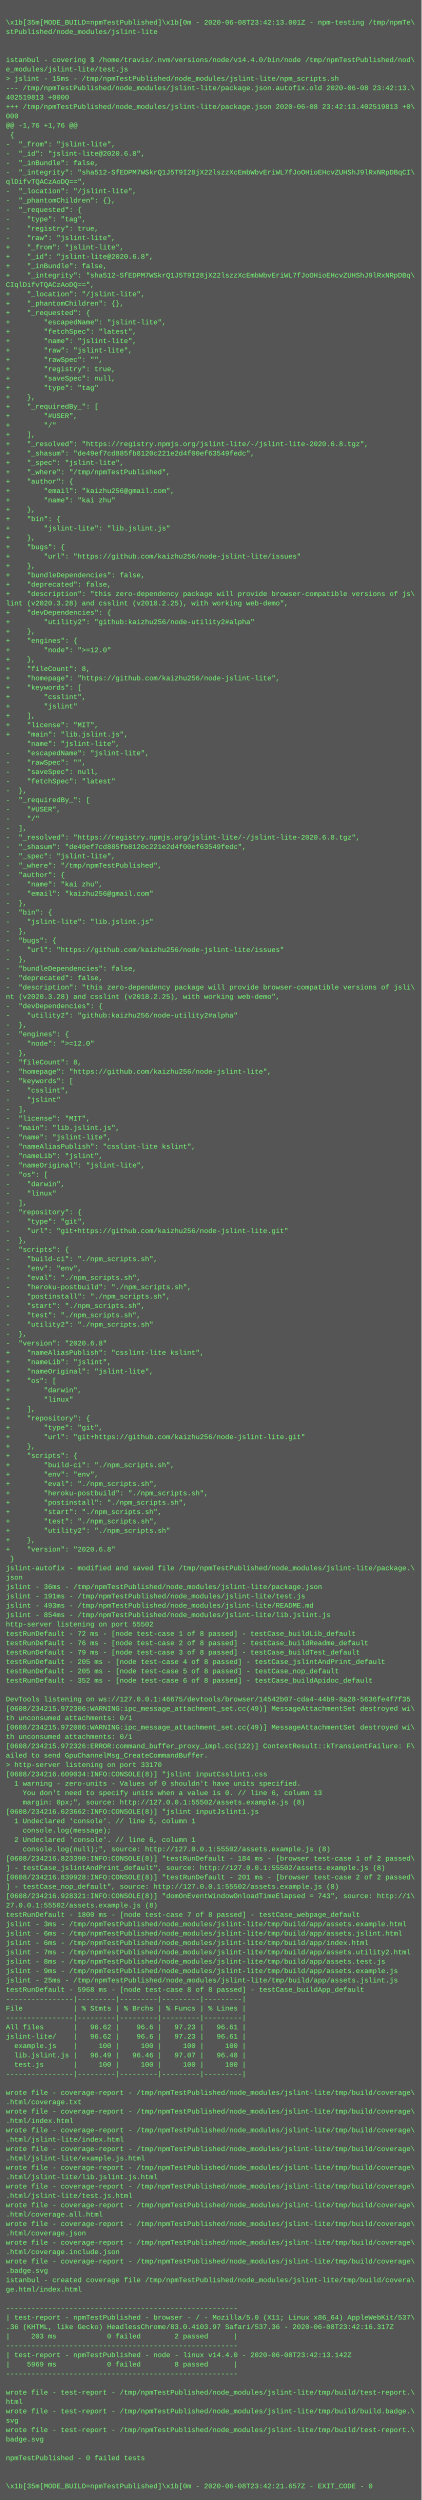
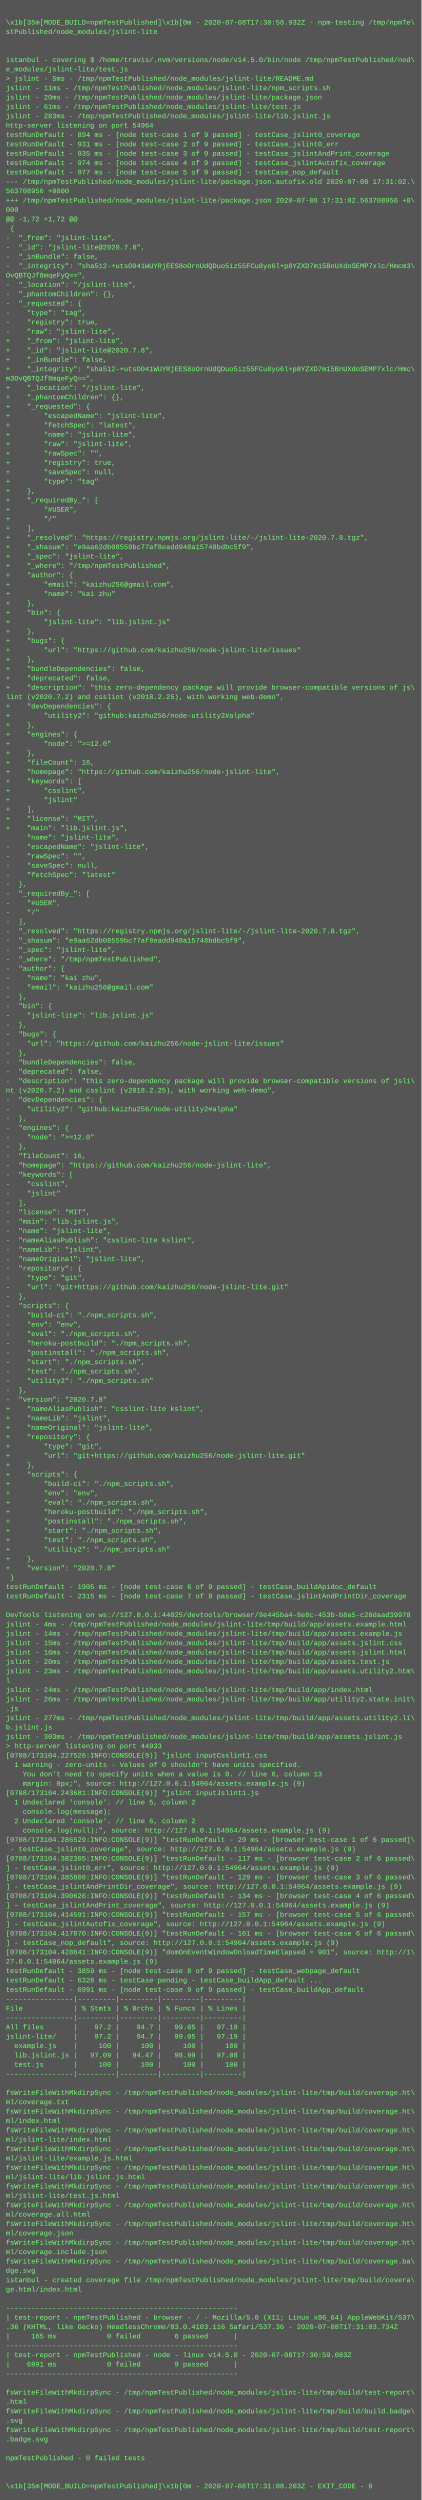
<svg xmlns="http://www.w3.org/2000/svg" height="4270" width="720">
  <rect height="4270" fill="#555" width="720" />
  <text fill="#7f7" font-family="Courier New" font-size="12" xml:space="preserve">
    <tspan x="10" y="26" />
-     <tspan x="10" y="42">\x1b[35m[MODE_BUILD=npmTestPublished]\x1b[0m - 2020-06-08T23:42:13.001Z - npm-testing /tmp/npmTe\</tspan>
+     <tspan x="10" y="42">\x1b[35m[MODE_BUILD=npmTestPublished]\x1b[0m - 2020-07-08T17:30:58.932Z - npm-testing /tmp/npmTe\</tspan>
    <tspan x="10" y="58">stPublished/node_modules/jslint-lite</tspan>
    <tspan x="10" y="74" />
    <tspan x="10" y="90" />
-     <tspan x="10" y="106">istanbul - covering $ /home/travis/.nvm/versions/node/v14.4.0/bin/node /tmp/npmTestPublished/nod\</tspan>
+     <tspan x="10" y="106">istanbul - covering $ /home/travis/.nvm/versions/node/v14.5.0/bin/node /tmp/npmTestPublished/nod\</tspan>
    <tspan x="10" y="122">e_modules/jslint-lite/test.js</tspan>
-     <tspan x="10" y="138">&gt; jslint - 15ms - /tmp/npmTestPublished/node_modules/jslint-lite/npm_scripts.sh</tspan>
-     <tspan x="10" y="154">--- /tmp/npmTestPublished/node_modules/jslint-lite/package.json.autofix.old	2020-06-08 23:42:13.\</tspan>
-     <tspan x="10" y="170">402519813 +0000</tspan>
-     <tspan x="10" y="186">+++ /tmp/npmTestPublished/node_modules/jslint-lite/package.json	2020-06-08 23:42:13.402519813 +0\</tspan>
-     <tspan x="10" y="202">000</tspan>
-     <tspan x="10" y="218">@@ -1,76 +1,76 @@</tspan>
-     <tspan x="10" y="234"> {</tspan>
-     <tspan x="10" y="250">-  "_from": "jslint-lite",</tspan>
-     <tspan x="10" y="266">-  "_id": "jslint-lite@2020.6.8",</tspan>
-     <tspan x="10" y="282">-  "_inBundle": false,</tspan>
-     <tspan x="10" y="298">-  "_integrity": "sha512-SfEDPM7WSkrQ1J5T9I28jX22lszzXcEmbWbvEriWL7fJoOHioEHcvZUHShJ9lRxNRpDBqCI\</tspan>
-     <tspan x="10" y="314">qlDifvTQACzAoDQ==",</tspan>
-     <tspan x="10" y="330">-  "_location": "/jslint-lite",</tspan>
-     <tspan x="10" y="346">-  "_phantomChildren": {},</tspan>
-     <tspan x="10" y="362">-  "_requested": {</tspan>
-     <tspan x="10" y="378">-    "type": "tag",</tspan>
-     <tspan x="10" y="394">-    "registry": true,</tspan>
-     <tspan x="10" y="410">-    "raw": "jslint-lite",</tspan>
-     <tspan x="10" y="426">+    "_from": "jslint-lite",</tspan>
-     <tspan x="10" y="442">+    "_id": "jslint-lite@2020.6.8",</tspan>
-     <tspan x="10" y="458">+    "_inBundle": false,</tspan>
-     <tspan x="10" y="474">+    "_integrity": "sha512-SfEDPM7WSkrQ1J5T9I28jX22lszzXcEmbWbvEriWL7fJoOHioEHcvZUHShJ9lRxNRpDBq\</tspan>
-     <tspan x="10" y="490">CIqlDifvTQACzAoDQ==",</tspan>
-     <tspan x="10" y="506">+    "_location": "/jslint-lite",</tspan>
-     <tspan x="10" y="522">+    "_phantomChildren": {},</tspan>
-     <tspan x="10" y="538">+    "_requested": {</tspan>
-     <tspan x="10" y="554">+        "escapedName": "jslint-lite",</tspan>
-     <tspan x="10" y="570">+        "fetchSpec": "latest",</tspan>
-     <tspan x="10" y="586">+        "name": "jslint-lite",</tspan>
-     <tspan x="10" y="602">+        "raw": "jslint-lite",</tspan>
-     <tspan x="10" y="618">+        "rawSpec": "",</tspan>
-     <tspan x="10" y="634">+        "registry": true,</tspan>
-     <tspan x="10" y="650">+        "saveSpec": null,</tspan>
-     <tspan x="10" y="666">+        "type": "tag"</tspan>
-     <tspan x="10" y="682">+    },</tspan>
-     <tspan x="10" y="698">+    "_requiredBy_": [</tspan>
-     <tspan x="10" y="714">+        "#USER",</tspan>
-     <tspan x="10" y="730">+        "/"</tspan>
-     <tspan x="10" y="746">+    ],</tspan>
-     <tspan x="10" y="762">+    "_resolved": "https://registry.npmjs.org/jslint-lite/-/jslint-lite-2020.6.8.tgz",</tspan>
-     <tspan x="10" y="778">+    "_shasum": "de49ef7cd885fb8120c221e2d4f00ef63549fedc",</tspan>
-     <tspan x="10" y="794">+    "_spec": "jslint-lite",</tspan>
-     <tspan x="10" y="810">+    "_where": "/tmp/npmTestPublished",</tspan>
-     <tspan x="10" y="826">+    "author": {</tspan>
-     <tspan x="10" y="842">+        "email": "kaizhu256@gmail.com",</tspan>
-     <tspan x="10" y="858">+        "name": "kai zhu"</tspan>
-     <tspan x="10" y="874">+    },</tspan>
-     <tspan x="10" y="890">+    "bin": {</tspan>
-     <tspan x="10" y="906">+        "jslint-lite": "lib.jslint.js"</tspan>
-     <tspan x="10" y="922">+    },</tspan>
-     <tspan x="10" y="938">+    "bugs": {</tspan>
-     <tspan x="10" y="954">+        "url": "https://github.com/kaizhu256/node-jslint-lite/issues"</tspan>
-     <tspan x="10" y="970">+    },</tspan>
-     <tspan x="10" y="986">+    "bundleDependencies": false,</tspan>
-     <tspan x="10" y="1002">+    "deprecated": false,</tspan>
-     <tspan x="10" y="1018">+    "description": "this zero-dependency package will provide browser-compatible versions of js\</tspan>
-     <tspan x="10" y="1034">lint (v2020.3.28) and csslint (v2018.2.25), with working web-demo",</tspan>
-     <tspan x="10" y="1050">+    "devDependencies": {</tspan>
-     <tspan x="10" y="1066">+        "utility2": "github:kaizhu256/node-utility2#alpha"</tspan>
+     <tspan x="10" y="138">&gt; jslint - 5ms - /tmp/npmTestPublished/node_modules/jslint-lite/README.md</tspan>
+     <tspan x="10" y="154">jslint - 11ms - /tmp/npmTestPublished/node_modules/jslint-lite/npm_scripts.sh</tspan>
+     <tspan x="10" y="170">jslint - 20ms - /tmp/npmTestPublished/node_modules/jslint-lite/package.json</tspan>
+     <tspan x="10" y="186">jslint - 61ms - /tmp/npmTestPublished/node_modules/jslint-lite/test.js</tspan>
+     <tspan x="10" y="202">jslint - 283ms - /tmp/npmTestPublished/node_modules/jslint-lite/lib.jslint.js</tspan>
+     <tspan x="10" y="218">http-server listening on port 54964</tspan>
+     <tspan x="10" y="234">testRunDefault - 894 ms - [node test-case 1 of 9 passed] - testCase_jslint0_coverage</tspan>
+     <tspan x="10" y="250">testRunDefault - 931 ms - [node test-case 2 of 9 passed] - testCase_jslint0_err</tspan>
+     <tspan x="10" y="266">testRunDefault - 935 ms - [node test-case 3 of 9 passed] - testCase_jslintAndPrint_coverage</tspan>
+     <tspan x="10" y="282">testRunDefault - 974 ms - [node test-case 4 of 9 passed] - testCase_jslintAutofix_coverage</tspan>
+     <tspan x="10" y="298">testRunDefault - 977 ms - [node test-case 5 of 9 passed] - testCase_nop_default</tspan>
+     <tspan x="10" y="314">--- /tmp/npmTestPublished/node_modules/jslint-lite/package.json.autofix.old	2020-07-08 17:31:02.\</tspan>
+     <tspan x="10" y="330">563708956 +0000</tspan>
+     <tspan x="10" y="346">+++ /tmp/npmTestPublished/node_modules/jslint-lite/package.json	2020-07-08 17:31:02.563708956 +0\</tspan>
+     <tspan x="10" y="362">000</tspan>
+     <tspan x="10" y="378">@@ -1,72 +1,72 @@</tspan>
+     <tspan x="10" y="394"> {</tspan>
+     <tspan x="10" y="410">-  "_from": "jslint-lite",</tspan>
+     <tspan x="10" y="426">-  "_id": "jslint-lite@2020.7.8",</tspan>
+     <tspan x="10" y="442">-  "_inBundle": false,</tspan>
+     <tspan x="10" y="458">-  "_integrity": "sha512-+utsO041WUYRjEES8oOrnUdQDuo5iz55FCu8yo6l+p8YZXD7m15BnUXdoSEMP7xlc/Hmcm3\</tspan>
+     <tspan x="10" y="474">OvQBTQJf8mqeFyQ==",</tspan>
+     <tspan x="10" y="490">-  "_location": "/jslint-lite",</tspan>
+     <tspan x="10" y="506">-  "_phantomChildren": {},</tspan>
+     <tspan x="10" y="522">-  "_requested": {</tspan>
+     <tspan x="10" y="538">-    "type": "tag",</tspan>
+     <tspan x="10" y="554">-    "registry": true,</tspan>
+     <tspan x="10" y="570">-    "raw": "jslint-lite",</tspan>
+     <tspan x="10" y="586">+    "_from": "jslint-lite",</tspan>
+     <tspan x="10" y="602">+    "_id": "jslint-lite@2020.7.8",</tspan>
+     <tspan x="10" y="618">+    "_inBundle": false,</tspan>
+     <tspan x="10" y="634">+    "_integrity": "sha512-+utsO041WUYRjEES8oOrnUdQDuo5iz55FCu8yo6l+p8YZXD7m15BnUXdoSEMP7xlc/Hmc\</tspan>
+     <tspan x="10" y="650">m3OvQBTQJf8mqeFyQ==",</tspan>
+     <tspan x="10" y="666">+    "_location": "/jslint-lite",</tspan>
+     <tspan x="10" y="682">+    "_phantomChildren": {},</tspan>
+     <tspan x="10" y="698">+    "_requested": {</tspan>
+     <tspan x="10" y="714">+        "escapedName": "jslint-lite",</tspan>
+     <tspan x="10" y="730">+        "fetchSpec": "latest",</tspan>
+     <tspan x="10" y="746">+        "name": "jslint-lite",</tspan>
+     <tspan x="10" y="762">+        "raw": "jslint-lite",</tspan>
+     <tspan x="10" y="778">+        "rawSpec": "",</tspan>
+     <tspan x="10" y="794">+        "registry": true,</tspan>
+     <tspan x="10" y="810">+        "saveSpec": null,</tspan>
+     <tspan x="10" y="826">+        "type": "tag"</tspan>
+     <tspan x="10" y="842">+    },</tspan>
+     <tspan x="10" y="858">+    "_requiredBy_": [</tspan>
+     <tspan x="10" y="874">+        "#USER",</tspan>
+     <tspan x="10" y="890">+        "/"</tspan>
+     <tspan x="10" y="906">+    ],</tspan>
+     <tspan x="10" y="922">+    "_resolved": "https://registry.npmjs.org/jslint-lite/-/jslint-lite-2020.7.8.tgz",</tspan>
+     <tspan x="10" y="938">+    "_shasum": "e9aa62db08559bc77af8eadd948a15748bdbc5f9",</tspan>
+     <tspan x="10" y="954">+    "_spec": "jslint-lite",</tspan>
+     <tspan x="10" y="970">+    "_where": "/tmp/npmTestPublished",</tspan>
+     <tspan x="10" y="986">+    "author": {</tspan>
+     <tspan x="10" y="1002">+        "email": "kaizhu256@gmail.com",</tspan>
+     <tspan x="10" y="1018">+        "name": "kai zhu"</tspan>
+     <tspan x="10" y="1034">+    },</tspan>
+     <tspan x="10" y="1050">+    "bin": {</tspan>
+     <tspan x="10" y="1066">+        "jslint-lite": "lib.jslint.js"</tspan>
    <tspan x="10" y="1082">+    },</tspan>
-     <tspan x="10" y="1098">+    "engines": {</tspan>
-     <tspan x="10" y="1114">+        "node": "&gt;=12.0"</tspan>
+     <tspan x="10" y="1098">+    "bugs": {</tspan>
+     <tspan x="10" y="1114">+        "url": "https://github.com/kaizhu256/node-jslint-lite/issues"</tspan>
    <tspan x="10" y="1130">+    },</tspan>
-     <tspan x="10" y="1146">+    "fileCount": 8,</tspan>
-     <tspan x="10" y="1162">+    "homepage": "https://github.com/kaizhu256/node-jslint-lite",</tspan>
-     <tspan x="10" y="1178">+    "keywords": [</tspan>
-     <tspan x="10" y="1194">+        "csslint",</tspan>
-     <tspan x="10" y="1210">+        "jslint"</tspan>
-     <tspan x="10" y="1226">+    ],</tspan>
-     <tspan x="10" y="1242">+    "license": "MIT",</tspan>
-     <tspan x="10" y="1258">+    "main": "lib.jslint.js",</tspan>
-     <tspan x="10" y="1274">     "name": "jslint-lite",</tspan>
-     <tspan x="10" y="1290">-    "escapedName": "jslint-lite",</tspan>
-     <tspan x="10" y="1306">-    "rawSpec": "",</tspan>
-     <tspan x="10" y="1322">-    "saveSpec": null,</tspan>
-     <tspan x="10" y="1338">-    "fetchSpec": "latest"</tspan>
-     <tspan x="10" y="1354">-  },</tspan>
-     <tspan x="10" y="1370">-  "_requiredBy_": [</tspan>
-     <tspan x="10" y="1386">-    "#USER",</tspan>
-     <tspan x="10" y="1402">-    "/"</tspan>
-     <tspan x="10" y="1418">-  ],</tspan>
-     <tspan x="10" y="1434">-  "_resolved": "https://registry.npmjs.org/jslint-lite/-/jslint-lite-2020.6.8.tgz",</tspan>
-     <tspan x="10" y="1450">-  "_shasum": "de49ef7cd885fb8120c221e2d4f00ef63549fedc",</tspan>
-     <tspan x="10" y="1466">-  "_spec": "jslint-lite",</tspan>
-     <tspan x="10" y="1482">-  "_where": "/tmp/npmTestPublished",</tspan>
-     <tspan x="10" y="1498">-  "author": {</tspan>
-     <tspan x="10" y="1514">-    "name": "kai zhu",</tspan>
-     <tspan x="10" y="1530">-    "email": "kaizhu256@gmail.com"</tspan>
-     <tspan x="10" y="1546">-  },</tspan>
-     <tspan x="10" y="1562">-  "bin": {</tspan>
-     <tspan x="10" y="1578">-    "jslint-lite": "lib.jslint.js"</tspan>
-     <tspan x="10" y="1594">-  },</tspan>
-     <tspan x="10" y="1610">-  "bugs": {</tspan>
-     <tspan x="10" y="1626">-    "url": "https://github.com/kaizhu256/node-jslint-lite/issues"</tspan>
-     <tspan x="10" y="1642">-  },</tspan>
-     <tspan x="10" y="1658">-  "bundleDependencies": false,</tspan>
-     <tspan x="10" y="1674">-  "deprecated": false,</tspan>
-     <tspan x="10" y="1690">-  "description": "this zero-dependency package will provide browser-compatible versions of jsli\</tspan>
-     <tspan x="10" y="1706">nt (v2020.3.28) and csslint (v2018.2.25), with working web-demo",</tspan>
-     <tspan x="10" y="1722">-  "devDependencies": {</tspan>
-     <tspan x="10" y="1738">-    "utility2": "github:kaizhu256/node-utility2#alpha"</tspan>
+     <tspan x="10" y="1146">+    "bundleDependencies": false,</tspan>
+     <tspan x="10" y="1162">+    "deprecated": false,</tspan>
+     <tspan x="10" y="1178">+    "description": "this zero-dependency package will provide browser-compatible versions of js\</tspan>
+     <tspan x="10" y="1194">lint (v2020.7.2) and csslint (v2018.2.25), with working web-demo",</tspan>
+     <tspan x="10" y="1210">+    "devDependencies": {</tspan>
+     <tspan x="10" y="1226">+        "utility2": "github:kaizhu256/node-utility2#alpha"</tspan>
+     <tspan x="10" y="1242">+    },</tspan>
+     <tspan x="10" y="1258">+    "engines": {</tspan>
+     <tspan x="10" y="1274">+        "node": "&gt;=12.0"</tspan>
+     <tspan x="10" y="1290">+    },</tspan>
+     <tspan x="10" y="1306">+    "fileCount": 16,</tspan>
+     <tspan x="10" y="1322">+    "homepage": "https://github.com/kaizhu256/node-jslint-lite",</tspan>
+     <tspan x="10" y="1338">+    "keywords": [</tspan>
+     <tspan x="10" y="1354">+        "csslint",</tspan>
+     <tspan x="10" y="1370">+        "jslint"</tspan>
+     <tspan x="10" y="1386">+    ],</tspan>
+     <tspan x="10" y="1402">+    "license": "MIT",</tspan>
+     <tspan x="10" y="1418">+    "main": "lib.jslint.js",</tspan>
+     <tspan x="10" y="1434">     "name": "jslint-lite",</tspan>
+     <tspan x="10" y="1450">-    "escapedName": "jslint-lite",</tspan>
+     <tspan x="10" y="1466">-    "rawSpec": "",</tspan>
+     <tspan x="10" y="1482">-    "saveSpec": null,</tspan>
+     <tspan x="10" y="1498">-    "fetchSpec": "latest"</tspan>
+     <tspan x="10" y="1514">-  },</tspan>
+     <tspan x="10" y="1530">-  "_requiredBy_": [</tspan>
+     <tspan x="10" y="1546">-    "#USER",</tspan>
+     <tspan x="10" y="1562">-    "/"</tspan>
+     <tspan x="10" y="1578">-  ],</tspan>
+     <tspan x="10" y="1594">-  "_resolved": "https://registry.npmjs.org/jslint-lite/-/jslint-lite-2020.7.8.tgz",</tspan>
+     <tspan x="10" y="1610">-  "_shasum": "e9aa62db08559bc77af8eadd948a15748bdbc5f9",</tspan>
+     <tspan x="10" y="1626">-  "_spec": "jslint-lite",</tspan>
+     <tspan x="10" y="1642">-  "_where": "/tmp/npmTestPublished",</tspan>
+     <tspan x="10" y="1658">-  "author": {</tspan>
+     <tspan x="10" y="1674">-    "name": "kai zhu",</tspan>
+     <tspan x="10" y="1690">-    "email": "kaizhu256@gmail.com"</tspan>
+     <tspan x="10" y="1706">-  },</tspan>
+     <tspan x="10" y="1722">-  "bin": {</tspan>
+     <tspan x="10" y="1738">-    "jslint-lite": "lib.jslint.js"</tspan>
    <tspan x="10" y="1754">-  },</tspan>
-     <tspan x="10" y="1770">-  "engines": {</tspan>
-     <tspan x="10" y="1786">-    "node": "&gt;=12.0"</tspan>
+     <tspan x="10" y="1770">-  "bugs": {</tspan>
+     <tspan x="10" y="1786">-    "url": "https://github.com/kaizhu256/node-jslint-lite/issues"</tspan>
    <tspan x="10" y="1802">-  },</tspan>
-     <tspan x="10" y="1818">-  "fileCount": 8,</tspan>
-     <tspan x="10" y="1834">-  "homepage": "https://github.com/kaizhu256/node-jslint-lite",</tspan>
-     <tspan x="10" y="1850">-  "keywords": [</tspan>
-     <tspan x="10" y="1866">-    "csslint",</tspan>
-     <tspan x="10" y="1882">-    "jslint"</tspan>
-     <tspan x="10" y="1898">-  ],</tspan>
-     <tspan x="10" y="1914">-  "license": "MIT",</tspan>
-     <tspan x="10" y="1930">-  "main": "lib.jslint.js",</tspan>
-     <tspan x="10" y="1946">-  "name": "jslint-lite",</tspan>
-     <tspan x="10" y="1962">-  "nameAliasPublish": "csslint-lite kslint",</tspan>
-     <tspan x="10" y="1978">-  "nameLib": "jslint",</tspan>
-     <tspan x="10" y="1994">-  "nameOriginal": "jslint-lite",</tspan>
-     <tspan x="10" y="2010">-  "os": [</tspan>
-     <tspan x="10" y="2026">-    "darwin",</tspan>
-     <tspan x="10" y="2042">-    "linux"</tspan>
+     <tspan x="10" y="1818">-  "bundleDependencies": false,</tspan>
+     <tspan x="10" y="1834">-  "deprecated": false,</tspan>
+     <tspan x="10" y="1850">-  "description": "this zero-dependency package will provide browser-compatible versions of jsli\</tspan>
+     <tspan x="10" y="1866">nt (v2020.7.2) and csslint (v2018.2.25), with working web-demo",</tspan>
+     <tspan x="10" y="1882">-  "devDependencies": {</tspan>
+     <tspan x="10" y="1898">-    "utility2": "github:kaizhu256/node-utility2#alpha"</tspan>
+     <tspan x="10" y="1914">-  },</tspan>
+     <tspan x="10" y="1930">-  "engines": {</tspan>
+     <tspan x="10" y="1946">-    "node": "&gt;=12.0"</tspan>
+     <tspan x="10" y="1962">-  },</tspan>
+     <tspan x="10" y="1978">-  "fileCount": 16,</tspan>
+     <tspan x="10" y="1994">-  "homepage": "https://github.com/kaizhu256/node-jslint-lite",</tspan>
+     <tspan x="10" y="2010">-  "keywords": [</tspan>
+     <tspan x="10" y="2026">-    "csslint",</tspan>
+     <tspan x="10" y="2042">-    "jslint"</tspan>
    <tspan x="10" y="2058">-  ],</tspan>
-     <tspan x="10" y="2074">-  "repository": {</tspan>
-     <tspan x="10" y="2090">-    "type": "git",</tspan>
-     <tspan x="10" y="2106">-    "url": "git+https://github.com/kaizhu256/node-jslint-lite.git"</tspan>
-     <tspan x="10" y="2122">-  },</tspan>
-     <tspan x="10" y="2138">-  "scripts": {</tspan>
-     <tspan x="10" y="2154">-    "build-ci": "./npm_scripts.sh",</tspan>
-     <tspan x="10" y="2170">-    "env": "env",</tspan>
-     <tspan x="10" y="2186">-    "eval": "./npm_scripts.sh",</tspan>
-     <tspan x="10" y="2202">-    "heroku-postbuild": "./npm_scripts.sh",</tspan>
-     <tspan x="10" y="2218">-    "postinstall": "./npm_scripts.sh",</tspan>
-     <tspan x="10" y="2234">-    "start": "./npm_scripts.sh",</tspan>
-     <tspan x="10" y="2250">-    "test": "./npm_scripts.sh",</tspan>
-     <tspan x="10" y="2266">-    "utility2": "./npm_scripts.sh"</tspan>
-     <tspan x="10" y="2282">-  },</tspan>
-     <tspan x="10" y="2298">-  "version": "2020.6.8"</tspan>
-     <tspan x="10" y="2314">+    "nameAliasPublish": "csslint-lite kslint",</tspan>
-     <tspan x="10" y="2330">+    "nameLib": "jslint",</tspan>
-     <tspan x="10" y="2346">+    "nameOriginal": "jslint-lite",</tspan>
-     <tspan x="10" y="2362">+    "os": [</tspan>
-     <tspan x="10" y="2378">+        "darwin",</tspan>
-     <tspan x="10" y="2394">+        "linux"</tspan>
-     <tspan x="10" y="2410">+    ],</tspan>
-     <tspan x="10" y="2426">+    "repository": {</tspan>
-     <tspan x="10" y="2442">+        "type": "git",</tspan>
-     <tspan x="10" y="2458">+        "url": "git+https://github.com/kaizhu256/node-jslint-lite.git"</tspan>
-     <tspan x="10" y="2474">+    },</tspan>
-     <tspan x="10" y="2490">+    "scripts": {</tspan>
-     <tspan x="10" y="2506">+        "build-ci": "./npm_scripts.sh",</tspan>
-     <tspan x="10" y="2522">+        "env": "env",</tspan>
-     <tspan x="10" y="2538">+        "eval": "./npm_scripts.sh",</tspan>
-     <tspan x="10" y="2554">+        "heroku-postbuild": "./npm_scripts.sh",</tspan>
-     <tspan x="10" y="2570">+        "postinstall": "./npm_scripts.sh",</tspan>
-     <tspan x="10" y="2586">+        "start": "./npm_scripts.sh",</tspan>
-     <tspan x="10" y="2602">+        "test": "./npm_scripts.sh",</tspan>
-     <tspan x="10" y="2618">+        "utility2": "./npm_scripts.sh"</tspan>
-     <tspan x="10" y="2634">+    },</tspan>
-     <tspan x="10" y="2650">+    "version": "2020.6.8"</tspan>
-     <tspan x="10" y="2666"> }</tspan>
-     <tspan x="10" y="2682">jslint-autofix - modified and saved file /tmp/npmTestPublished/node_modules/jslint-lite/package.\</tspan>
-     <tspan x="10" y="2698">json</tspan>
-     <tspan x="10" y="2714">jslint - 36ms - /tmp/npmTestPublished/node_modules/jslint-lite/package.json</tspan>
-     <tspan x="10" y="2730">jslint - 191ms - /tmp/npmTestPublished/node_modules/jslint-lite/test.js</tspan>
-     <tspan x="10" y="2746">jslint - 493ms - /tmp/npmTestPublished/node_modules/jslint-lite/README.md</tspan>
-     <tspan x="10" y="2762">jslint - 854ms - /tmp/npmTestPublished/node_modules/jslint-lite/lib.jslint.js</tspan>
-     <tspan x="10" y="2778">http-server listening on port 55502</tspan>
-     <tspan x="10" y="2794">testRunDefault - 72 ms - [node test-case 1 of 8 passed] - testCase_buildLib_default</tspan>
-     <tspan x="10" y="2810">testRunDefault - 76 ms - [node test-case 2 of 8 passed] - testCase_buildReadme_default</tspan>
-     <tspan x="10" y="2826">testRunDefault - 79 ms - [node test-case 3 of 8 passed] - testCase_buildTest_default</tspan>
-     <tspan x="10" y="2842">testRunDefault - 205 ms - [node test-case 4 of 8 passed] - testCase_jslintAndPrint_default</tspan>
-     <tspan x="10" y="2858">testRunDefault - 205 ms - [node test-case 5 of 8 passed] - testCase_nop_default</tspan>
-     <tspan x="10" y="2874">testRunDefault - 352 ms - [node test-case 6 of 8 passed] - testCase_buildApidoc_default</tspan>
-     <tspan x="10" y="2890" />
-     <tspan x="10" y="2906">DevTools listening on ws://127.0.0.1:46675/devtools/browser/14542b07-cda4-44b9-8a28-5636fe4f7f35</tspan>
-     <tspan x="10" y="2922">[0608/234215.972306:WARNING:ipc_message_attachment_set.cc(49)] MessageAttachmentSet destroyed wi\</tspan>
-     <tspan x="10" y="2938">th unconsumed attachments: 0/1</tspan>
-     <tspan x="10" y="2954">[0608/234215.972086:WARNING:ipc_message_attachment_set.cc(49)] MessageAttachmentSet destroyed wi\</tspan>
-     <tspan x="10" y="2970">th unconsumed attachments: 0/1</tspan>
-     <tspan x="10" y="2986">[0608/234215.972326:ERROR:command_buffer_proxy_impl.cc(122)] ContextResult::kTransientFailure: F\</tspan>
-     <tspan x="10" y="3002">ailed to send GpuChannelMsg_CreateCommandBuffer.</tspan>
-     <tspan x="10" y="3018">&gt; http-server listening on port 33170</tspan>
-     <tspan x="10" y="3034">[0608/234216.609034:INFO:CONSOLE(8)] "jslint inputCsslint1.css</tspan>
-     <tspan x="10" y="3050">  1 warning - zero-units - Values of 0 shouldn't have units specified.</tspan>
-     <tspan x="10" y="3066">    You don't need to specify units when a value is 0. // line 6, column 13</tspan>
-     <tspan x="10" y="3082">    margin: 0px;", source: http://127.0.0.1:55502/assets.example.js (8)</tspan>
-     <tspan x="10" y="3098">[0608/234216.623662:INFO:CONSOLE(8)] "jslint inputJslint1.js</tspan>
-     <tspan x="10" y="3114">  1 Undeclared 'console'. // line 5, column 1</tspan>
-     <tspan x="10" y="3130">    console.log(message);</tspan>
-     <tspan x="10" y="3146">  2 Undeclared 'console'. // line 6, column 1</tspan>
-     <tspan x="10" y="3162">    console.log(null);", source: http://127.0.0.1:55502/assets.example.js (8)</tspan>
-     <tspan x="10" y="3178">[0608/234216.823390:INFO:CONSOLE(8)] "testRunDefault - 184 ms - [browser test-case 1 of 2 passed\</tspan>
-     <tspan x="10" y="3194">] - testCase_jslintAndPrint_default", source: http://127.0.0.1:55502/assets.example.js (8)</tspan>
-     <tspan x="10" y="3210">[0608/234216.839928:INFO:CONSOLE(8)] "testRunDefault - 201 ms - [browser test-case 2 of 2 passed\</tspan>
-     <tspan x="10" y="3226">] - testCase_nop_default", source: http://127.0.0.1:55502/assets.example.js (8)</tspan>
-     <tspan x="10" y="3242">[0608/234216.928321:INFO:CONSOLE(8)] "domOnEventWindowOnloadTimeElapsed = 743", source: http://1\</tspan>
-     <tspan x="10" y="3258">27.0.0.1:55502/assets.example.js (8)</tspan>
-     <tspan x="10" y="3274">testRunDefault - 1800 ms - [node test-case 7 of 8 passed] - testCase_webpage_default</tspan>
-     <tspan x="10" y="3290">jslint - 3ms - /tmp/npmTestPublished/node_modules/jslint-lite/tmp/build/app/assets.example.html</tspan>
-     <tspan x="10" y="3306">jslint - 6ms - /tmp/npmTestPublished/node_modules/jslint-lite/tmp/build/app/assets.jslint.html</tspan>
-     <tspan x="10" y="3322">jslint - 6ms - /tmp/npmTestPublished/node_modules/jslint-lite/tmp/build/app/index.html</tspan>
-     <tspan x="10" y="3338">jslint - 7ms - /tmp/npmTestPublished/node_modules/jslint-lite/tmp/build/app/assets.utility2.html</tspan>
-     <tspan x="10" y="3354">jslint - 8ms - /tmp/npmTestPublished/node_modules/jslint-lite/tmp/build/app/assets.test.js</tspan>
-     <tspan x="10" y="3370">jslint - 9ms - /tmp/npmTestPublished/node_modules/jslint-lite/tmp/build/app/assets.example.js</tspan>
-     <tspan x="10" y="3386">jslint - 25ms - /tmp/npmTestPublished/node_modules/jslint-lite/tmp/build/app/assets.jslint.js</tspan>
-     <tspan x="10" y="3402">testRunDefault - 5968 ms - [node test-case 8 of 8 passed] - testCase_buildApp_default</tspan>
+     <tspan x="10" y="2074">-  "license": "MIT",</tspan>
+     <tspan x="10" y="2090">-  "main": "lib.jslint.js",</tspan>
+     <tspan x="10" y="2106">-  "name": "jslint-lite",</tspan>
+     <tspan x="10" y="2122">-  "nameAliasPublish": "csslint-lite kslint",</tspan>
+     <tspan x="10" y="2138">-  "nameLib": "jslint",</tspan>
+     <tspan x="10" y="2154">-  "nameOriginal": "jslint-lite",</tspan>
+     <tspan x="10" y="2170">-  "repository": {</tspan>
+     <tspan x="10" y="2186">-    "type": "git",</tspan>
+     <tspan x="10" y="2202">-    "url": "git+https://github.com/kaizhu256/node-jslint-lite.git"</tspan>
+     <tspan x="10" y="2218">-  },</tspan>
+     <tspan x="10" y="2234">-  "scripts": {</tspan>
+     <tspan x="10" y="2250">-    "build-ci": "./npm_scripts.sh",</tspan>
+     <tspan x="10" y="2266">-    "env": "env",</tspan>
+     <tspan x="10" y="2282">-    "eval": "./npm_scripts.sh",</tspan>
+     <tspan x="10" y="2298">-    "heroku-postbuild": "./npm_scripts.sh",</tspan>
+     <tspan x="10" y="2314">-    "postinstall": "./npm_scripts.sh",</tspan>
+     <tspan x="10" y="2330">-    "start": "./npm_scripts.sh",</tspan>
+     <tspan x="10" y="2346">-    "test": "./npm_scripts.sh",</tspan>
+     <tspan x="10" y="2362">-    "utility2": "./npm_scripts.sh"</tspan>
+     <tspan x="10" y="2378">-  },</tspan>
+     <tspan x="10" y="2394">-  "version": "2020.7.8"</tspan>
+     <tspan x="10" y="2410">+    "nameAliasPublish": "csslint-lite kslint",</tspan>
+     <tspan x="10" y="2426">+    "nameLib": "jslint",</tspan>
+     <tspan x="10" y="2442">+    "nameOriginal": "jslint-lite",</tspan>
+     <tspan x="10" y="2458">+    "repository": {</tspan>
+     <tspan x="10" y="2474">+        "type": "git",</tspan>
+     <tspan x="10" y="2490">+        "url": "git+https://github.com/kaizhu256/node-jslint-lite.git"</tspan>
+     <tspan x="10" y="2506">+    },</tspan>
+     <tspan x="10" y="2522">+    "scripts": {</tspan>
+     <tspan x="10" y="2538">+        "build-ci": "./npm_scripts.sh",</tspan>
+     <tspan x="10" y="2554">+        "env": "env",</tspan>
+     <tspan x="10" y="2570">+        "eval": "./npm_scripts.sh",</tspan>
+     <tspan x="10" y="2586">+        "heroku-postbuild": "./npm_scripts.sh",</tspan>
+     <tspan x="10" y="2602">+        "postinstall": "./npm_scripts.sh",</tspan>
+     <tspan x="10" y="2618">+        "start": "./npm_scripts.sh",</tspan>
+     <tspan x="10" y="2634">+        "test": "./npm_scripts.sh",</tspan>
+     <tspan x="10" y="2650">+        "utility2": "./npm_scripts.sh"</tspan>
+     <tspan x="10" y="2666">+    },</tspan>
+     <tspan x="10" y="2682">+    "version": "2020.7.8"</tspan>
+     <tspan x="10" y="2698"> }</tspan>
+     <tspan x="10" y="2714">testRunDefault - 1905 ms - [node test-case 6 of 9 passed] - testCase_buildApidoc_default</tspan>
+     <tspan x="10" y="2730">testRunDefault - 2315 ms - [node test-case 7 of 9 passed] - testCase_jslintAndPrintDir_coverage</tspan>
+     <tspan x="10" y="2746" />
+     <tspan x="10" y="2762">DevTools listening on ws://127.0.0.1:44025/devtools/browser/9e445ba4-8e8c-453b-b8a5-c28daad39978</tspan>
+     <tspan x="10" y="2778">jslint - 4ms - /tmp/npmTestPublished/node_modules/jslint-lite/tmp/build/app/assets.example.html</tspan>
+     <tspan x="10" y="2794">jslint - 14ms - /tmp/npmTestPublished/node_modules/jslint-lite/tmp/build/app/assets.example.js</tspan>
+     <tspan x="10" y="2810">jslint - 15ms - /tmp/npmTestPublished/node_modules/jslint-lite/tmp/build/app/assets.jslint.css</tspan>
+     <tspan x="10" y="2826">jslint - 16ms - /tmp/npmTestPublished/node_modules/jslint-lite/tmp/build/app/assets.jslint.html</tspan>
+     <tspan x="10" y="2842">jslint - 20ms - /tmp/npmTestPublished/node_modules/jslint-lite/tmp/build/app/assets.test.js</tspan>
+     <tspan x="10" y="2858">jslint - 23ms - /tmp/npmTestPublished/node_modules/jslint-lite/tmp/build/app/assets.utility2.htm\</tspan>
+     <tspan x="10" y="2874">l</tspan>
+     <tspan x="10" y="2890">jslint - 24ms - /tmp/npmTestPublished/node_modules/jslint-lite/tmp/build/app/index.html</tspan>
+     <tspan x="10" y="2906">jslint - 26ms - /tmp/npmTestPublished/node_modules/jslint-lite/tmp/build/app/utility2.state.init\</tspan>
+     <tspan x="10" y="2922">.js</tspan>
+     <tspan x="10" y="2938">jslint - 277ms - /tmp/npmTestPublished/node_modules/jslint-lite/tmp/build/app/assets.utility2.li\</tspan>
+     <tspan x="10" y="2954">b.jslint.js</tspan>
+     <tspan x="10" y="2970">jslint - 303ms - /tmp/npmTestPublished/node_modules/jslint-lite/tmp/build/app/assets.jslint.js</tspan>
+     <tspan x="10" y="2986">&gt; http-server listening on port 44933</tspan>
+     <tspan x="10" y="3002">[0708/173104.227526:INFO:CONSOLE(9)] "jslint inputCsslint1.css</tspan>
+     <tspan x="10" y="3018">  1 warning - zero-units - Values of 0 shouldn't have units specified.</tspan>
+     <tspan x="10" y="3034">    You don't need to specify units when a value is 0. // line 6, column 13</tspan>
+     <tspan x="10" y="3050">    margin: 0px;", source: http://127.0.0.1:54964/assets.example.js (9)</tspan>
+     <tspan x="10" y="3066">[0708/173104.243681:INFO:CONSOLE(9)] "jslint inputJslint1.js</tspan>
+     <tspan x="10" y="3082">  1 Undeclared 'console'. // line 5, column 2</tspan>
+     <tspan x="10" y="3098">    console.log(message);</tspan>
+     <tspan x="10" y="3114">  2 Undeclared 'console'. // line 6, column 2</tspan>
+     <tspan x="10" y="3130">    console.log(null);", source: http://127.0.0.1:54964/assets.example.js (9)</tspan>
+     <tspan x="10" y="3146">[0708/173104.286529:INFO:CONSOLE(9)] "testRunDefault - 29 ms - [browser test-case 1 of 6 passed]\</tspan>
+     <tspan x="10" y="3162"> - testCase_jslint0_coverage", source: http://127.0.0.1:54964/assets.example.js (9)</tspan>
+     <tspan x="10" y="3178">[0708/173104.382305:INFO:CONSOLE(9)] "testRunDefault - 117 ms - [browser test-case 2 of 6 passed\</tspan>
+     <tspan x="10" y="3194">] - testCase_jslint0_err", source: http://127.0.0.1:54964/assets.example.js (9)</tspan>
+     <tspan x="10" y="3210">[0708/173104.385808:INFO:CONSOLE(9)] "testRunDefault - 129 ms - [browser test-case 3 of 6 passed\</tspan>
+     <tspan x="10" y="3226">] - testCase_jslintAndPrintDir_coverage", source: http://127.0.0.1:54964/assets.example.js (9)</tspan>
+     <tspan x="10" y="3242">[0708/173104.390626:INFO:CONSOLE(9)] "testRunDefault - 134 ms - [browser test-case 4 of 6 passed\</tspan>
+     <tspan x="10" y="3258">] - testCase_jslintAndPrint_coverage", source: http://127.0.0.1:54964/assets.example.js (9)</tspan>
+     <tspan x="10" y="3274">[0708/173104.414591:INFO:CONSOLE(9)] "testRunDefault - 157 ms - [browser test-case 5 of 6 passed\</tspan>
+     <tspan x="10" y="3290">] - testCase_jslintAutofix_coverage", source: http://127.0.0.1:54964/assets.example.js (9)</tspan>
+     <tspan x="10" y="3306">[0708/173104.417870:INFO:CONSOLE(9)] "testRunDefault - 161 ms - [browser test-case 6 of 6 passed\</tspan>
+     <tspan x="10" y="3322">] - testCase_nop_default", source: http://127.0.0.1:54964/assets.example.js (9)</tspan>
+     <tspan x="10" y="3338">[0708/173104.428641:INFO:CONSOLE(9)] "domOnEventWindowOnloadTimeElapsed = 901", source: http://1\</tspan>
+     <tspan x="10" y="3354">27.0.0.1:54964/assets.example.js (9)</tspan>
+     <tspan x="10" y="3370">testRunDefault - 3859 ms - [node test-case 8 of 9 passed] - testCase_webpage_default</tspan>
+     <tspan x="10" y="3386">testRunDefault - 6326 ms - testCase pending - testCase_buildApp_default ...</tspan>
+     <tspan x="10" y="3402">testRunDefault - 6991 ms - [node test-case 9 of 9 passed] - testCase_buildApp_default</tspan>
    <tspan x="10" y="3418">----------------|---------|---------|---------|---------|</tspan>
    <tspan x="10" y="3434">File            | % Stmts | % Brchs | % Funcs | % Lines |</tspan>
    <tspan x="10" y="3450">----------------|---------|---------|---------|---------|</tspan>
-     <tspan x="10" y="3466">All files       |   96.62 |    96.6 |   97.23 |   96.61 |</tspan>
-     <tspan x="10" y="3482">jslint-lite/    |   96.62 |    96.6 |   97.23 |   96.61 |</tspan>
+     <tspan x="10" y="3466">All files       |    97.2 |    94.7 |   99.05 |   97.19 |</tspan>
+     <tspan x="10" y="3482">jslint-lite/    |    97.2 |    94.7 |   99.05 |   97.19 |</tspan>
    <tspan x="10" y="3498">  example.js    |     100 |     100 |     100 |     100 |</tspan>
-     <tspan x="10" y="3514">  lib.jslint.js |   96.49 |   96.46 |   97.07 |   96.48 |</tspan>
+     <tspan x="10" y="3514">  lib.jslint.js |   97.09 |   94.47 |   98.99 |   97.08 |</tspan>
    <tspan x="10" y="3530">  test.js       |     100 |     100 |     100 |     100 |</tspan>
    <tspan x="10" y="3546">----------------|---------|---------|---------|---------|</tspan>
    <tspan x="10" y="3562" />
-     <tspan x="10" y="3578">wrote file - coverage-report - /tmp/npmTestPublished/node_modules/jslint-lite/tmp/build/coverage\</tspan>
-     <tspan x="10" y="3594">.html/coverage.txt</tspan>
-     <tspan x="10" y="3610">wrote file - coverage-report - /tmp/npmTestPublished/node_modules/jslint-lite/tmp/build/coverage\</tspan>
-     <tspan x="10" y="3626">.html/index.html</tspan>
-     <tspan x="10" y="3642">wrote file - coverage-report - /tmp/npmTestPublished/node_modules/jslint-lite/tmp/build/coverage\</tspan>
-     <tspan x="10" y="3658">.html/jslint-lite/index.html</tspan>
-     <tspan x="10" y="3674">wrote file - coverage-report - /tmp/npmTestPublished/node_modules/jslint-lite/tmp/build/coverage\</tspan>
-     <tspan x="10" y="3690">.html/jslint-lite/example.js.html</tspan>
-     <tspan x="10" y="3706">wrote file - coverage-report - /tmp/npmTestPublished/node_modules/jslint-lite/tmp/build/coverage\</tspan>
-     <tspan x="10" y="3722">.html/jslint-lite/lib.jslint.js.html</tspan>
-     <tspan x="10" y="3738">wrote file - coverage-report - /tmp/npmTestPublished/node_modules/jslint-lite/tmp/build/coverage\</tspan>
-     <tspan x="10" y="3754">.html/jslint-lite/test.js.html</tspan>
-     <tspan x="10" y="3770">wrote file - coverage-report - /tmp/npmTestPublished/node_modules/jslint-lite/tmp/build/coverage\</tspan>
-     <tspan x="10" y="3786">.html/coverage.all.html</tspan>
-     <tspan x="10" y="3802">wrote file - coverage-report - /tmp/npmTestPublished/node_modules/jslint-lite/tmp/build/coverage\</tspan>
-     <tspan x="10" y="3818">.html/coverage.json</tspan>
-     <tspan x="10" y="3834">wrote file - coverage-report - /tmp/npmTestPublished/node_modules/jslint-lite/tmp/build/coverage\</tspan>
-     <tspan x="10" y="3850">.html/coverage.include.json</tspan>
-     <tspan x="10" y="3866">wrote file - coverage-report - /tmp/npmTestPublished/node_modules/jslint-lite/tmp/build/coverage\</tspan>
-     <tspan x="10" y="3882">.badge.svg</tspan>
+     <tspan x="10" y="3578">fsWriteFileWithMkdirpSync - /tmp/npmTestPublished/node_modules/jslint-lite/tmp/build/coverage.ht\</tspan>
+     <tspan x="10" y="3594">ml/coverage.txt</tspan>
+     <tspan x="10" y="3610">fsWriteFileWithMkdirpSync - /tmp/npmTestPublished/node_modules/jslint-lite/tmp/build/coverage.ht\</tspan>
+     <tspan x="10" y="3626">ml/index.html</tspan>
+     <tspan x="10" y="3642">fsWriteFileWithMkdirpSync - /tmp/npmTestPublished/node_modules/jslint-lite/tmp/build/coverage.ht\</tspan>
+     <tspan x="10" y="3658">ml/jslint-lite/index.html</tspan>
+     <tspan x="10" y="3674">fsWriteFileWithMkdirpSync - /tmp/npmTestPublished/node_modules/jslint-lite/tmp/build/coverage.ht\</tspan>
+     <tspan x="10" y="3690">ml/jslint-lite/example.js.html</tspan>
+     <tspan x="10" y="3706">fsWriteFileWithMkdirpSync - /tmp/npmTestPublished/node_modules/jslint-lite/tmp/build/coverage.ht\</tspan>
+     <tspan x="10" y="3722">ml/jslint-lite/lib.jslint.js.html</tspan>
+     <tspan x="10" y="3738">fsWriteFileWithMkdirpSync - /tmp/npmTestPublished/node_modules/jslint-lite/tmp/build/coverage.ht\</tspan>
+     <tspan x="10" y="3754">ml/jslint-lite/test.js.html</tspan>
+     <tspan x="10" y="3770">fsWriteFileWithMkdirpSync - /tmp/npmTestPublished/node_modules/jslint-lite/tmp/build/coverage.ht\</tspan>
+     <tspan x="10" y="3786">ml/coverage.all.html</tspan>
+     <tspan x="10" y="3802">fsWriteFileWithMkdirpSync - /tmp/npmTestPublished/node_modules/jslint-lite/tmp/build/coverage.ht\</tspan>
+     <tspan x="10" y="3818">ml/coverage.json</tspan>
+     <tspan x="10" y="3834">fsWriteFileWithMkdirpSync - /tmp/npmTestPublished/node_modules/jslint-lite/tmp/build/coverage.ht\</tspan>
+     <tspan x="10" y="3850">ml/coverage.include.json</tspan>
+     <tspan x="10" y="3866">fsWriteFileWithMkdirpSync - /tmp/npmTestPublished/node_modules/jslint-lite/tmp/build/coverage.ba\</tspan>
+     <tspan x="10" y="3882">dge.svg</tspan>
    <tspan x="10" y="3898">istanbul - created coverage file /tmp/npmTestPublished/node_modules/jslint-lite/tmp/build/covera\</tspan>
    <tspan x="10" y="3914">ge.html/index.html</tspan>
    <tspan x="10" y="3930" />
    <tspan x="10" y="3946">-------------------------------------------------------</tspan>
    <tspan x="10" y="3962">| test-report - npmTestPublished - browser - / - Mozilla/5.0 (X11; Linux x86_64) AppleWebKit/537\</tspan>
-     <tspan x="10" y="3978">.36 (KHTML, like Gecko) HeadlessChrome/83.0.4103.97 Safari/537.36 - 2020-06-08T23:42:16.317Z</tspan>
-     <tspan x="10" y="3994">|     203 ms            0 failed        2 passed      |</tspan>
+     <tspan x="10" y="3978">.36 (KHTML, like Gecko) HeadlessChrome/83.0.4103.116 Safari/537.36 - 2020-07-08T17:31:03.734Z</tspan>
+     <tspan x="10" y="3994">|     165 ms            0 failed        6 passed      |</tspan>
    <tspan x="10" y="4010">-------------------------------------------------------</tspan>
-     <tspan x="10" y="4026">| test-report - npmTestPublished - node - linux v14.4.0 - 2020-06-08T23:42:13.142Z</tspan>
-     <tspan x="10" y="4042">|    5969 ms            0 failed        8 passed      |</tspan>
+     <tspan x="10" y="4026">| test-report - npmTestPublished - node - linux v14.5.0 - 2020-07-08T17:30:59.083Z</tspan>
+     <tspan x="10" y="4042">|    6991 ms            0 failed        9 passed      |</tspan>
    <tspan x="10" y="4058">-------------------------------------------------------</tspan>
    <tspan x="10" y="4074" />
-     <tspan x="10" y="4090">wrote file - test-report - /tmp/npmTestPublished/node_modules/jslint-lite/tmp/build/test-report.\</tspan>
-     <tspan x="10" y="4106">html</tspan>
-     <tspan x="10" y="4122">wrote file - test-report - /tmp/npmTestPublished/node_modules/jslint-lite/tmp/build/build.badge.\</tspan>
-     <tspan x="10" y="4138">svg</tspan>
-     <tspan x="10" y="4154">wrote file - test-report - /tmp/npmTestPublished/node_modules/jslint-lite/tmp/build/test-report.\</tspan>
-     <tspan x="10" y="4170">badge.svg</tspan>
+     <tspan x="10" y="4090">fsWriteFileWithMkdirpSync - /tmp/npmTestPublished/node_modules/jslint-lite/tmp/build/test-report\</tspan>
+     <tspan x="10" y="4106">.html</tspan>
+     <tspan x="10" y="4122">fsWriteFileWithMkdirpSync - /tmp/npmTestPublished/node_modules/jslint-lite/tmp/build/build.badge\</tspan>
+     <tspan x="10" y="4138">.svg</tspan>
+     <tspan x="10" y="4154">fsWriteFileWithMkdirpSync - /tmp/npmTestPublished/node_modules/jslint-lite/tmp/build/test-report\</tspan>
+     <tspan x="10" y="4170">.badge.svg</tspan>
    <tspan x="10" y="4186" />
    <tspan x="10" y="4202">npmTestPublished - 0 failed tests</tspan>
    <tspan x="10" y="4218" />
    <tspan x="10" y="4234" />
-     <tspan x="10" y="4250">\x1b[35m[MODE_BUILD=npmTestPublished]\x1b[0m - 2020-06-08T23:42:21.657Z - EXIT_CODE - 0</tspan>
+     <tspan x="10" y="4250">\x1b[35m[MODE_BUILD=npmTestPublished]\x1b[0m - 2020-07-08T17:31:08.203Z - EXIT_CODE - 0</tspan>
  </text>
</svg>
